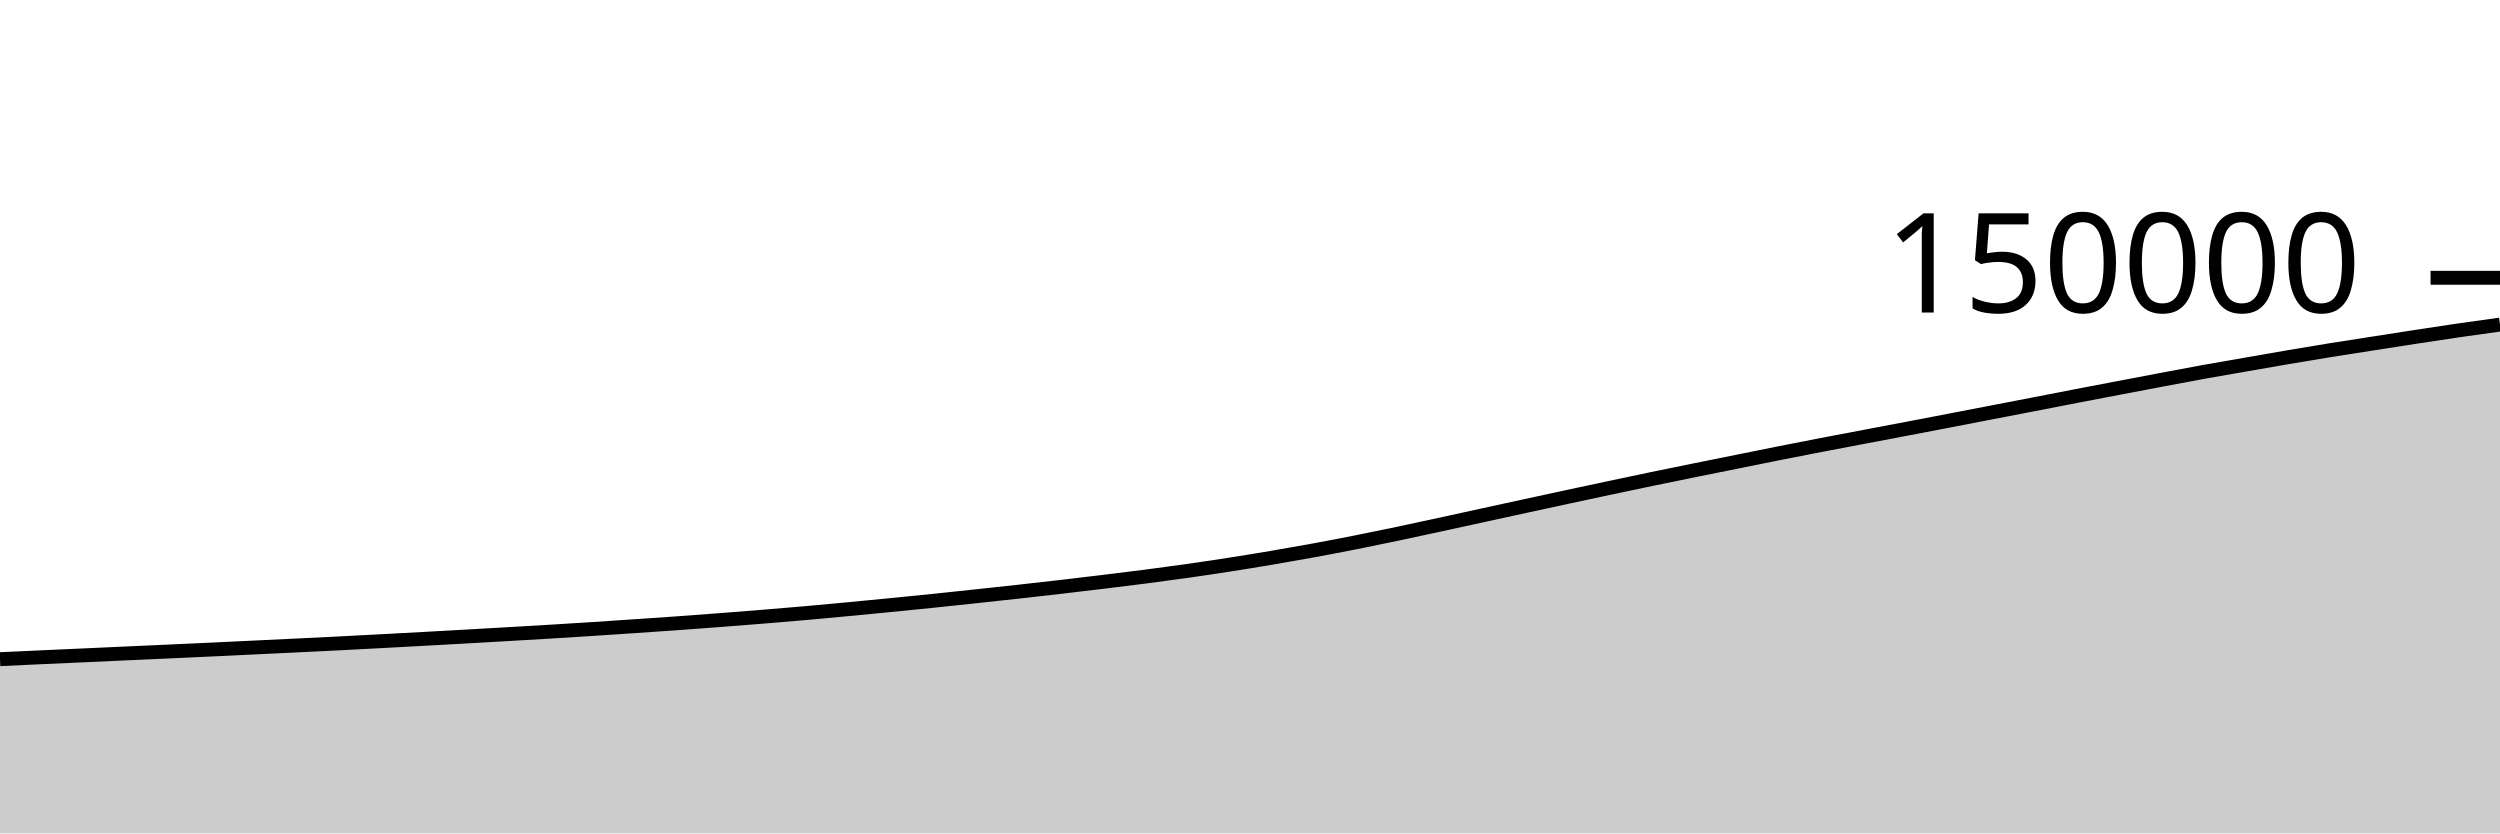
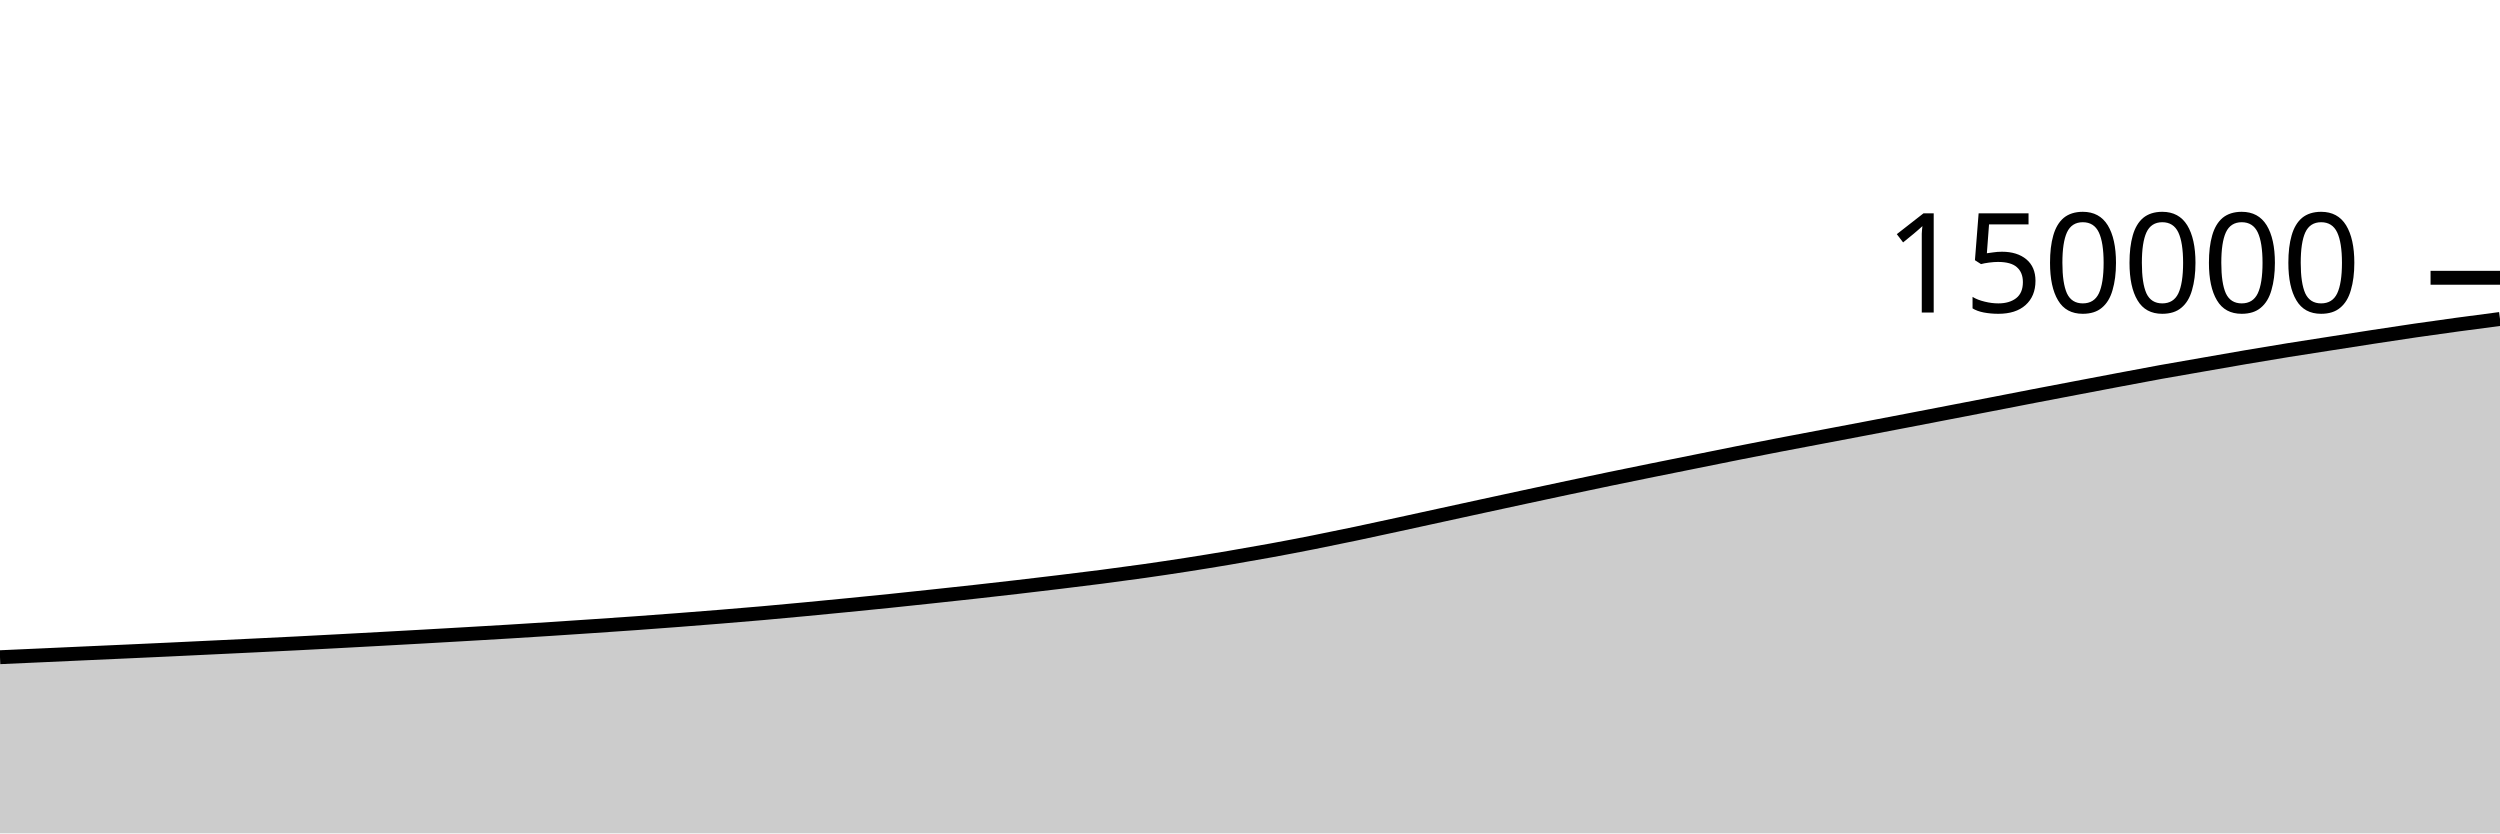
<svg xmlns="http://www.w3.org/2000/svg" viewBox="0 0 180 60">
  <g transform="translate(0,20)">
-     <path class="area" fill="rgba(0, 0, 0, 0.2)" d="M0,27.461C1.017,27.413,2.034,27.365,3.051,27.319C4.068,27.273,5.085,27.228,6.102,27.182C7.119,27.136,8.136,27.089,9.153,27.043C10.169,26.997,11.186,26.953,12.203,26.906C13.22,26.86,14.237,26.813,15.254,26.766C16.271,26.718,17.288,26.668,18.305,26.62C19.322,26.571,20.339,26.523,21.356,26.474C22.373,26.425,23.39,26.376,24.407,26.324C25.424,26.273,26.441,26.218,27.458,26.164C28.475,26.11,29.492,26.055,30.508,25.999C31.525,25.944,32.542,25.888,33.559,25.83C34.576,25.773,35.593,25.714,36.61,25.655C37.627,25.596,38.644,25.538,39.661,25.476C40.678,25.414,41.695,25.35,42.712,25.284C43.729,25.218,44.746,25.149,45.763,25.081C46.78,25.012,47.797,24.944,48.814,24.871C49.831,24.798,50.847,24.722,51.864,24.644C52.881,24.566,53.898,24.486,54.915,24.403C55.932,24.32,56.949,24.236,57.966,24.147C58.983,24.057,60,23.962,61.017,23.866C62.034,23.77,63.051,23.671,64.068,23.571C65.085,23.471,66.102,23.371,67.119,23.266C68.136,23.161,69.153,23.052,70.169,22.943C71.186,22.834,72.203,22.726,73.22,22.613C74.237,22.501,75.254,22.385,76.271,22.267C77.288,22.149,78.305,22.028,79.322,21.905C80.339,21.781,81.356,21.659,82.373,21.527C83.39,21.395,84.407,21.259,85.424,21.115C86.441,20.97,87.458,20.82,88.475,20.661C89.492,20.503,90.508,20.337,91.525,20.165C92.542,19.993,93.559,19.814,94.576,19.628C95.593,19.441,96.61,19.247,97.627,19.045C98.644,18.844,99.661,18.634,100.678,18.42C101.695,18.207,102.712,17.983,103.729,17.763C104.746,17.542,105.763,17.319,106.78,17.097C107.797,16.875,108.814,16.653,109.831,16.432C110.847,16.211,111.864,15.991,112.881,15.772C113.898,15.553,114.915,15.335,115.932,15.119C116.949,14.904,117.966,14.688,118.983,14.477C120,14.266,121.017,14.059,122.034,13.853C123.051,13.647,124.068,13.444,125.085,13.239C126.102,13.034,127.119,12.826,128.136,12.624C129.153,12.422,130.169,12.223,131.186,12.027C132.203,11.831,133.22,11.641,134.237,11.448C135.254,11.255,136.271,11.063,137.288,10.869C138.305,10.675,139.322,10.48,140.339,10.285C141.356,10.089,142.373,9.893,143.39,9.696C144.407,9.5,145.424,9.304,146.441,9.107C147.458,8.91,148.475,8.71,149.492,8.514C150.508,8.318,151.525,8.125,152.542,7.931C153.559,7.737,154.576,7.542,155.593,7.351C156.61,7.159,157.627,6.964,158.644,6.78C159.661,6.596,160.678,6.424,161.695,6.247C162.712,6.07,163.729,5.889,164.746,5.716C165.763,5.543,166.78,5.373,167.797,5.209C168.814,5.045,169.831,4.891,170.847,4.732C171.864,4.573,172.881,4.413,173.898,4.257C174.915,4.101,175.932,3.945,176.949,3.797C177.966,3.649,178.983,3.509,180,3.369L180,40C178.983,40,177.966,40,176.949,40C175.932,40,174.915,40,173.898,40C172.881,40,171.864,40,170.847,40C169.831,40,168.814,40,167.797,40C166.78,40,165.763,40,164.746,40C163.729,40,162.712,40,161.695,40C160.678,40,159.661,40,158.644,40C157.627,40,156.61,40,155.593,40C154.576,40,153.559,40,152.542,40C151.525,40,150.508,40,149.492,40C148.475,40,147.458,40,146.441,40C145.424,40,144.407,40,143.39,40C142.373,40,141.356,40,140.339,40C139.322,40,138.305,40,137.288,40C136.271,40,135.254,40,134.237,40C133.22,40,132.203,40,131.186,40C130.169,40,129.153,40,128.136,40C127.119,40,126.102,40,125.085,40C124.068,40,123.051,40,122.034,40C121.017,40,120,40,118.983,40C117.966,40,116.949,40,115.932,40C114.915,40,113.898,40,112.881,40C111.864,40,110.847,40,109.831,40C108.814,40,107.797,40,106.78,40C105.763,40,104.746,40,103.729,40C102.712,40,101.695,40,100.678,40C99.661,40,98.644,40,97.627,40C96.61,40,95.593,40,94.576,40C93.559,40,92.542,40,91.525,40C90.508,40,89.492,40,88.475,40C87.458,40,86.441,40,85.424,40C84.407,40,83.39,40,82.373,40C81.356,40,80.339,40,79.322,40C78.305,40,77.288,40,76.271,40C75.254,40,74.237,40,73.22,40C72.203,40,71.186,40,70.169,40C69.153,40,68.136,40,67.119,40C66.102,40,65.085,40,64.068,40C63.051,40,62.034,40,61.017,40C60,40,58.983,40,57.966,40C56.949,40,55.932,40,54.915,40C53.898,40,52.881,40,51.864,40C50.847,40,49.831,40,48.814,40C47.797,40,46.78,40,45.763,40C44.746,40,43.729,40,42.712,40C41.695,40,40.678,40,39.661,40C38.644,40,37.627,40,36.61,40C35.593,40,34.576,40,33.559,40C32.542,40,31.525,40,30.508,40C29.492,40,28.475,40,27.458,40C26.441,40,25.424,40,24.407,40C23.39,40,22.373,40,21.356,40C20.339,40,19.322,40,18.305,40C17.288,40,16.271,40,15.254,40C14.237,40,13.22,40,12.203,40C11.186,40,10.169,40,9.153,40C8.136,40,7.119,40,6.102,40C5.085,40,4.068,40,3.051,40C2.034,40,1.017,40,0,40Z" />
-     <path class="line" stroke="black" fill="none" d="M0,27.461C1.017,27.413,2.034,27.365,3.051,27.319C4.068,27.273,5.085,27.228,6.102,27.182C7.119,27.136,8.136,27.089,9.153,27.043C10.169,26.997,11.186,26.953,12.203,26.906C13.22,26.86,14.237,26.813,15.254,26.766C16.271,26.718,17.288,26.668,18.305,26.62C19.322,26.571,20.339,26.523,21.356,26.474C22.373,26.425,23.39,26.376,24.407,26.324C25.424,26.273,26.441,26.218,27.458,26.164C28.475,26.11,29.492,26.055,30.508,25.999C31.525,25.944,32.542,25.888,33.559,25.83C34.576,25.773,35.593,25.714,36.61,25.655C37.627,25.596,38.644,25.538,39.661,25.476C40.678,25.414,41.695,25.35,42.712,25.284C43.729,25.218,44.746,25.149,45.763,25.081C46.78,25.012,47.797,24.944,48.814,24.871C49.831,24.798,50.847,24.722,51.864,24.644C52.881,24.566,53.898,24.486,54.915,24.403C55.932,24.32,56.949,24.236,57.966,24.147C58.983,24.057,60,23.962,61.017,23.866C62.034,23.77,63.051,23.671,64.068,23.571C65.085,23.471,66.102,23.371,67.119,23.266C68.136,23.161,69.153,23.052,70.169,22.943C71.186,22.834,72.203,22.726,73.22,22.613C74.237,22.501,75.254,22.385,76.271,22.267C77.288,22.149,78.305,22.028,79.322,21.905C80.339,21.781,81.356,21.659,82.373,21.527C83.39,21.395,84.407,21.259,85.424,21.115C86.441,20.97,87.458,20.82,88.475,20.661C89.492,20.503,90.508,20.337,91.525,20.165C92.542,19.993,93.559,19.814,94.576,19.628C95.593,19.441,96.61,19.247,97.627,19.045C98.644,18.844,99.661,18.634,100.678,18.42C101.695,18.207,102.712,17.983,103.729,17.763C104.746,17.542,105.763,17.319,106.78,17.097C107.797,16.875,108.814,16.653,109.831,16.432C110.847,16.211,111.864,15.991,112.881,15.772C113.898,15.553,114.915,15.335,115.932,15.119C116.949,14.904,117.966,14.688,118.983,14.477C120,14.266,121.017,14.059,122.034,13.853C123.051,13.647,124.068,13.444,125.085,13.239C126.102,13.034,127.119,12.826,128.136,12.624C129.153,12.422,130.169,12.223,131.186,12.027C132.203,11.831,133.22,11.641,134.237,11.448C135.254,11.255,136.271,11.063,137.288,10.869C138.305,10.675,139.322,10.48,140.339,10.285C141.356,10.089,142.373,9.893,143.39,9.696C144.407,9.5,145.424,9.304,146.441,9.107C147.458,8.91,148.475,8.71,149.492,8.514C150.508,8.318,151.525,8.125,152.542,7.931C153.559,7.737,154.576,7.542,155.593,7.351C156.61,7.159,157.627,6.964,158.644,6.78C159.661,6.596,160.678,6.424,161.695,6.247C162.712,6.07,163.729,5.889,164.746,5.716C165.763,5.543,166.78,5.373,167.797,5.209C168.814,5.045,169.831,4.891,170.847,4.732C171.864,4.573,172.881,4.413,173.898,4.257C174.915,4.101,175.932,3.945,176.949,3.797C177.966,3.649,178.983,3.509,180,3.369" />
+     <path class="area" fill="rgba(0, 0, 0, 0.2)" d="M0,27.319C1.017,27.274,2.034,27.228,3.051,27.182C4.068,27.136,5.085,27.089,6.102,27.043C7.119,26.997,8.136,26.953,9.153,26.906C10.169,26.86,11.186,26.813,12.203,26.766C13.22,26.718,14.237,26.668,15.254,26.62C16.271,26.571,17.288,26.523,18.305,26.474C19.322,26.425,20.339,26.376,21.356,26.324C22.373,26.273,23.39,26.218,24.407,26.164C25.424,26.11,26.441,26.055,27.458,25.999C28.475,25.944,29.492,25.888,30.508,25.83C31.525,25.773,32.542,25.714,33.559,25.655C34.576,25.596,35.593,25.538,36.61,25.476C37.627,25.414,38.644,25.35,39.661,25.284C40.678,25.218,41.695,25.149,42.712,25.081C43.729,25.012,44.746,24.944,45.763,24.871C46.78,24.798,47.797,24.722,48.814,24.644C49.831,24.566,50.847,24.486,51.864,24.403C52.881,24.32,53.898,24.236,54.915,24.147C55.932,24.057,56.949,23.962,57.966,23.866C58.983,23.77,60,23.671,61.017,23.571C62.034,23.471,63.051,23.371,64.068,23.266C65.085,23.161,66.102,23.052,67.119,22.943C68.136,22.834,69.153,22.726,70.169,22.613C71.186,22.501,72.203,22.385,73.22,22.267C74.237,22.149,75.254,22.028,76.271,21.905C77.288,21.781,78.305,21.659,79.322,21.527C80.339,21.395,81.356,21.259,82.373,21.115C83.39,20.97,84.407,20.82,85.424,20.661C86.441,20.503,87.458,20.337,88.475,20.165C89.492,19.993,90.508,19.814,91.525,19.628C92.542,19.441,93.559,19.247,94.576,19.045C95.593,18.844,96.61,18.634,97.627,18.42C98.644,18.207,99.661,17.983,100.678,17.763C101.695,17.542,102.712,17.319,103.729,17.097C104.746,16.875,105.763,16.653,106.78,16.432C107.797,16.211,108.814,15.991,109.831,15.772C110.847,15.553,111.864,15.335,112.881,15.119C113.898,14.904,114.915,14.688,115.932,14.477C116.949,14.266,117.966,14.059,118.983,13.853C120,13.647,121.017,13.444,122.034,13.239C123.051,13.034,124.068,12.826,125.085,12.624C126.102,12.422,127.119,12.223,128.136,12.027C129.153,11.831,130.169,11.641,131.186,11.448C132.203,11.255,133.22,11.063,134.237,10.869C135.254,10.675,136.271,10.48,137.288,10.285C138.305,10.089,139.322,9.893,140.339,9.696C141.356,9.5,142.373,9.304,143.39,9.107C144.407,8.91,145.424,8.71,146.441,8.514C147.458,8.318,148.475,8.125,149.492,7.931C150.508,7.737,151.525,7.542,152.542,7.351C153.559,7.159,154.576,6.964,155.593,6.78C156.61,6.596,157.627,6.424,158.644,6.247C159.661,6.07,160.678,5.889,161.695,5.716C162.712,5.543,163.729,5.373,164.746,5.209C165.763,5.045,166.78,4.891,167.797,4.732C168.814,4.573,169.831,4.413,170.847,4.257C171.864,4.101,172.881,3.945,173.898,3.797C174.915,3.649,175.932,3.507,176.949,3.369C177.966,3.23,178.983,3.098,180,2.966L180,40C178.983,40,177.966,40,176.949,40C175.932,40,174.915,40,173.898,40C172.881,40,171.864,40,170.847,40C169.831,40,168.814,40,167.797,40C166.78,40,165.763,40,164.746,40C163.729,40,162.712,40,161.695,40C160.678,40,159.661,40,158.644,40C157.627,40,156.61,40,155.593,40C154.576,40,153.559,40,152.542,40C151.525,40,150.508,40,149.492,40C148.475,40,147.458,40,146.441,40C145.424,40,144.407,40,143.39,40C142.373,40,141.356,40,140.339,40C139.322,40,138.305,40,137.288,40C136.271,40,135.254,40,134.237,40C133.22,40,132.203,40,131.186,40C130.169,40,129.153,40,128.136,40C127.119,40,126.102,40,125.085,40C124.068,40,123.051,40,122.034,40C121.017,40,120,40,118.983,40C117.966,40,116.949,40,115.932,40C114.915,40,113.898,40,112.881,40C111.864,40,110.847,40,109.831,40C108.814,40,107.797,40,106.78,40C105.763,40,104.746,40,103.729,40C102.712,40,101.695,40,100.678,40C99.661,40,98.644,40,97.627,40C96.61,40,95.593,40,94.576,40C93.559,40,92.542,40,91.525,40C90.508,40,89.492,40,88.475,40C87.458,40,86.441,40,85.424,40C84.407,40,83.39,40,82.373,40C81.356,40,80.339,40,79.322,40C78.305,40,77.288,40,76.271,40C75.254,40,74.237,40,73.22,40C72.203,40,71.186,40,70.169,40C69.153,40,68.136,40,67.119,40C66.102,40,65.085,40,64.068,40C63.051,40,62.034,40,61.017,40C60,40,58.983,40,57.966,40C56.949,40,55.932,40,54.915,40C53.898,40,52.881,40,51.864,40C50.847,40,49.831,40,48.814,40C47.797,40,46.78,40,45.763,40C44.746,40,43.729,40,42.712,40C41.695,40,40.678,40,39.661,40C38.644,40,37.627,40,36.61,40C35.593,40,34.576,40,33.559,40C32.542,40,31.525,40,30.508,40C29.492,40,28.475,40,27.458,40C26.441,40,25.424,40,24.407,40C23.39,40,22.373,40,21.356,40C20.339,40,19.322,40,18.305,40C17.288,40,16.271,40,15.254,40C14.237,40,13.22,40,12.203,40C11.186,40,10.169,40,9.153,40C8.136,40,7.119,40,6.102,40C5.085,40,4.068,40,3.051,40C2.034,40,1.017,40,0,40Z" />
+     <path class="line" stroke="black" fill="none" d="M0,27.319C1.017,27.274,2.034,27.228,3.051,27.182C4.068,27.136,5.085,27.089,6.102,27.043C7.119,26.997,8.136,26.953,9.153,26.906C10.169,26.86,11.186,26.813,12.203,26.766C13.22,26.718,14.237,26.668,15.254,26.62C16.271,26.571,17.288,26.523,18.305,26.474C19.322,26.425,20.339,26.376,21.356,26.324C22.373,26.273,23.39,26.218,24.407,26.164C25.424,26.11,26.441,26.055,27.458,25.999C28.475,25.944,29.492,25.888,30.508,25.83C31.525,25.773,32.542,25.714,33.559,25.655C34.576,25.596,35.593,25.538,36.61,25.476C37.627,25.414,38.644,25.35,39.661,25.284C40.678,25.218,41.695,25.149,42.712,25.081C43.729,25.012,44.746,24.944,45.763,24.871C46.78,24.798,47.797,24.722,48.814,24.644C49.831,24.566,50.847,24.486,51.864,24.403C52.881,24.32,53.898,24.236,54.915,24.147C55.932,24.057,56.949,23.962,57.966,23.866C58.983,23.77,60,23.671,61.017,23.571C62.034,23.471,63.051,23.371,64.068,23.266C65.085,23.161,66.102,23.052,67.119,22.943C68.136,22.834,69.153,22.726,70.169,22.613C71.186,22.501,72.203,22.385,73.22,22.267C74.237,22.149,75.254,22.028,76.271,21.905C77.288,21.781,78.305,21.659,79.322,21.527C80.339,21.395,81.356,21.259,82.373,21.115C83.39,20.97,84.407,20.82,85.424,20.661C86.441,20.503,87.458,20.337,88.475,20.165C89.492,19.993,90.508,19.814,91.525,19.628C92.542,19.441,93.559,19.247,94.576,19.045C95.593,18.844,96.61,18.634,97.627,18.42C98.644,18.207,99.661,17.983,100.678,17.763C101.695,17.542,102.712,17.319,103.729,17.097C104.746,16.875,105.763,16.653,106.78,16.432C107.797,16.211,108.814,15.991,109.831,15.772C110.847,15.553,111.864,15.335,112.881,15.119C113.898,14.904,114.915,14.688,115.932,14.477C116.949,14.266,117.966,14.059,118.983,13.853C120,13.647,121.017,13.444,122.034,13.239C123.051,13.034,124.068,12.826,125.085,12.624C126.102,12.422,127.119,12.223,128.136,12.027C129.153,11.831,130.169,11.641,131.186,11.448C132.203,11.255,133.22,11.063,134.237,10.869C135.254,10.675,136.271,10.48,137.288,10.285C138.305,10.089,139.322,9.893,140.339,9.696C141.356,9.5,142.373,9.304,143.39,9.107C144.407,8.91,145.424,8.71,146.441,8.514C147.458,8.318,148.475,8.125,149.492,7.931C150.508,7.737,151.525,7.542,152.542,7.351C153.559,7.159,154.576,6.964,155.593,6.78C156.61,6.596,157.627,6.424,158.644,6.247C159.661,6.07,160.678,5.889,161.695,5.716C162.712,5.543,163.729,5.373,164.746,5.209C165.763,5.045,166.78,4.891,167.797,4.732C168.814,4.573,169.831,4.413,170.847,4.257C171.864,4.101,172.881,3.945,173.898,3.797C174.915,3.649,175.932,3.507,176.949,3.369C177.966,3.23,178.983,3.098,180,2.966" />
    <path class="axis-ceiling" stroke-width="1" stroke="black" fill="none" d="M175,0L180,0" />
    <text class="axis-ceiling-label" font-family="sans-serif" text-anchor="end" font-size="10px" x="170" y="2.5">150000</text>
  </g>
</svg>
